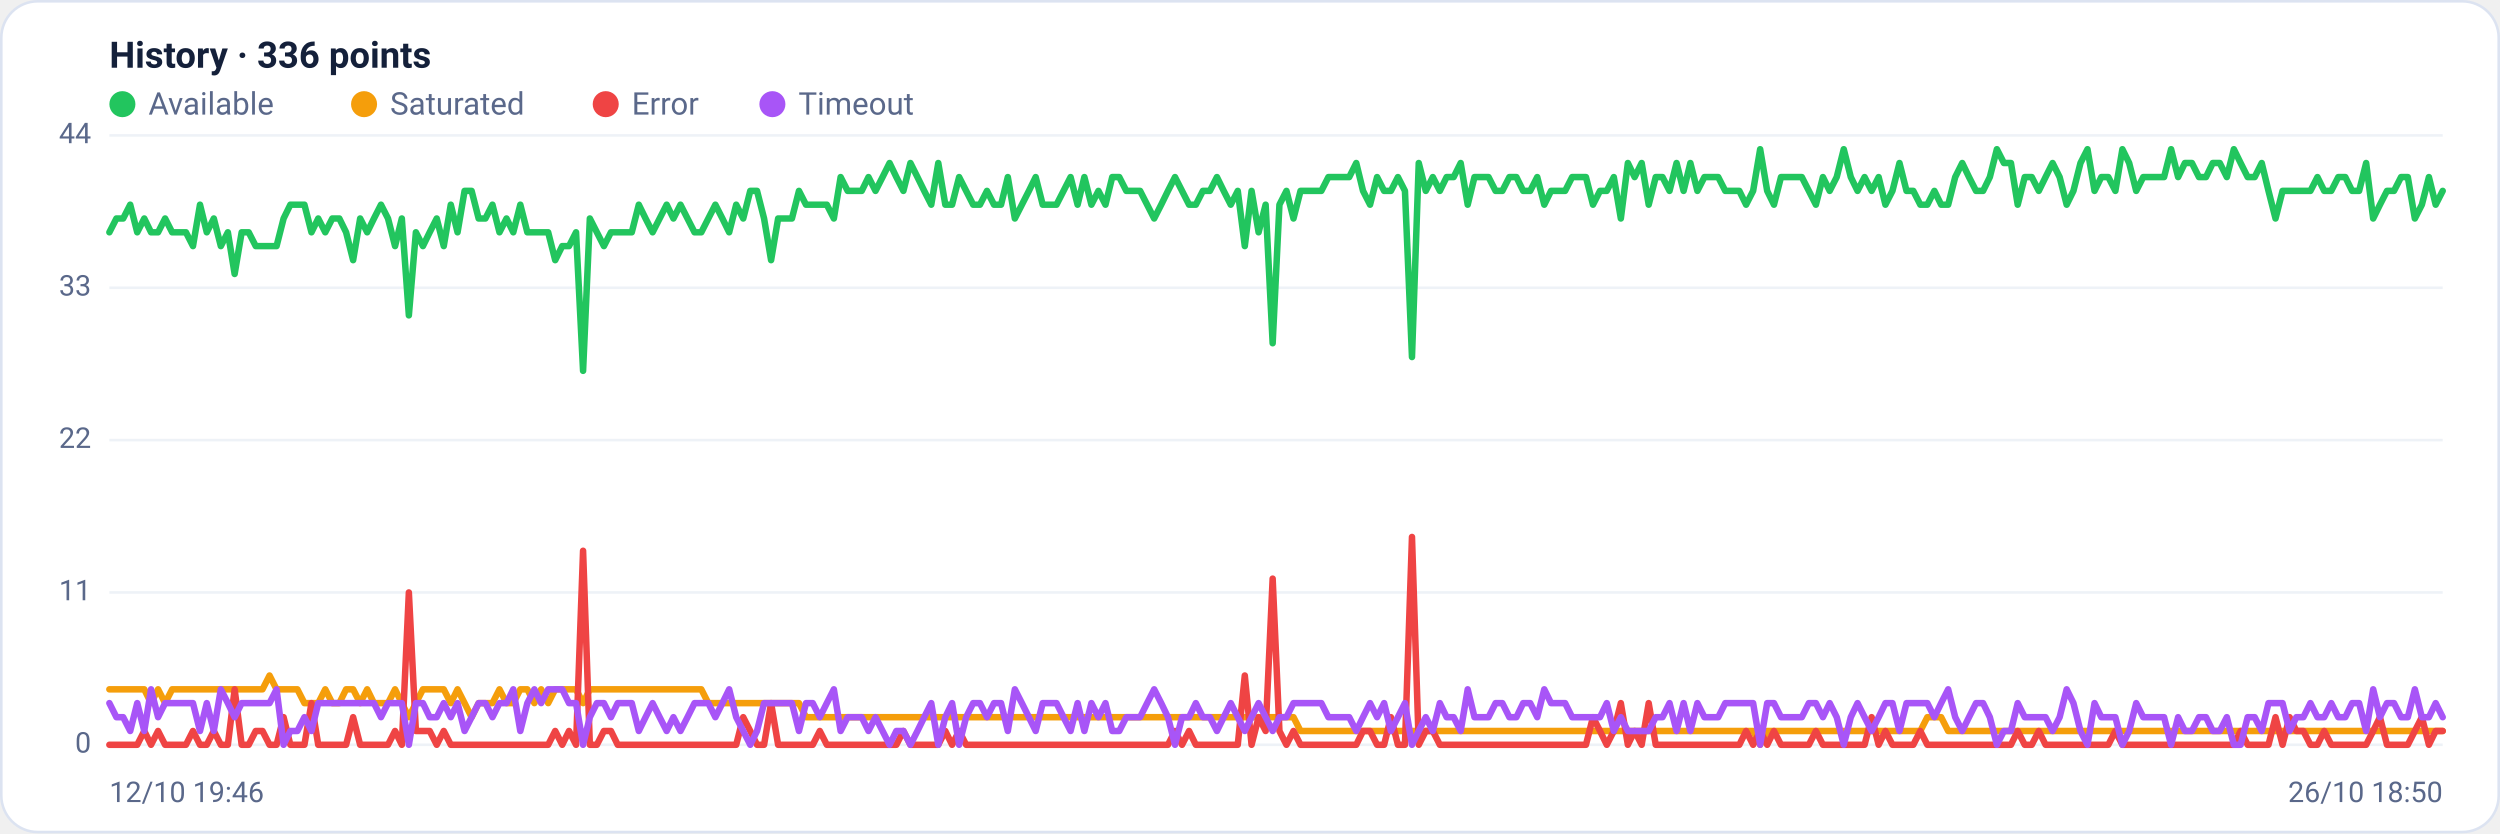
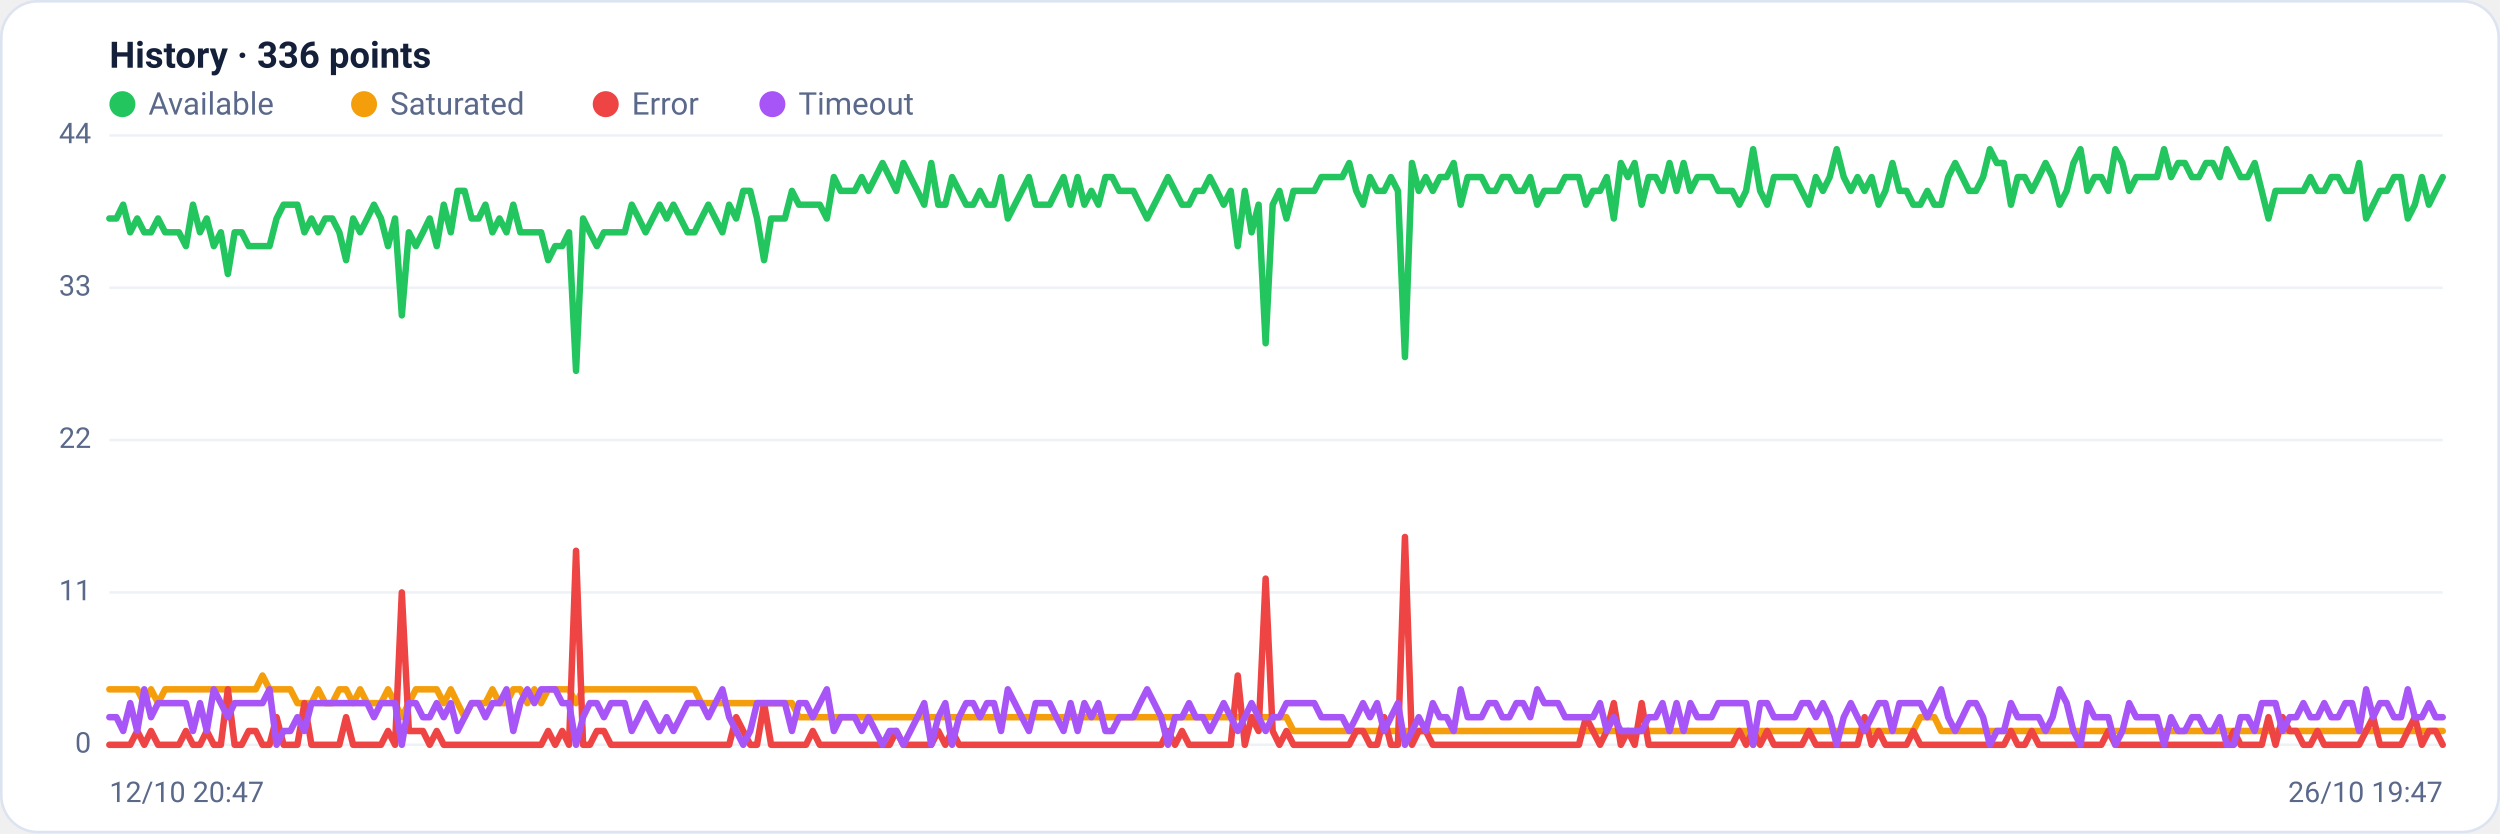
<svg xmlns="http://www.w3.org/2000/svg" viewBox="0 0 960 320" width="960" height="320" font-family="Segoe UI, system-ui, -apple-system, Roboto, Helvetica, Arial, sans-serif" role="img" aria-label="Availability history per region">
  <rect x="0.5" y="0.5" width="959" height="319" rx="14" fill="#ffffff" stroke="#dce3f1" />
  <text x="42" y="26" font-size="14" font-weight="600" fill="#14203a">History · 336 points</text>
  <circle cx="47" cy="40" r="5" fill="#22c55e" />
  <text x="57" y="44" font-size="12" fill="#5a688a">Available</text>
  <circle cx="139.8" cy="40" r="5" fill="#f59e0b" />
  <text x="149.8" y="44" font-size="12" fill="#5a688a">Saturated</text>
  <circle cx="232.6" cy="40" r="5" fill="#ef4444" />
  <text x="242.6" y="44" font-size="12" fill="#5a688a">Error</text>
  <circle cx="296.6" cy="40" r="5" fill="#a855f7" />
  <text x="306.6" y="44" font-size="12" fill="#5a688a">Timeout</text>
  <line x1="42" y1="286.0" x2="938" y2="286.0" stroke="#eef2f7" stroke-width="1" />
  <text x="35" y="289.0" text-anchor="end" font-size="11" fill="#5a688a">0</text>
  <line x1="42" y1="227.5" x2="938" y2="227.5" stroke="#eef2f7" stroke-width="1" />
  <text x="35" y="230.5" text-anchor="end" font-size="11" fill="#5a688a">11</text>
  <line x1="42" y1="169.0" x2="938" y2="169.0" stroke="#eef2f7" stroke-width="1" />
  <text x="35" y="172.0" text-anchor="end" font-size="11" fill="#5a688a">22</text>
  <line x1="42" y1="110.5" x2="938" y2="110.5" stroke="#eef2f7" stroke-width="1" />
  <text x="35" y="113.5" text-anchor="end" font-size="11" fill="#5a688a">33</text>
  <line x1="42" y1="52.0" x2="938" y2="52.0" stroke="#eef2f7" stroke-width="1" />
  <text x="35" y="55.0" text-anchor="end" font-size="11" fill="#5a688a">44</text>
-   <polyline fill="none" stroke="#22c55e" stroke-width="2.5" stroke-linejoin="round" stroke-linecap="round" points="42.0,89.2 44.7,83.9 47.3,83.9 50.0,78.6 52.7,89.2 55.4,83.9 58.0,89.2 60.7,89.2 63.4,83.9 66.1,89.2 68.7,89.2 71.4,89.2 74.1,94.5 76.8,78.6 79.4,89.2 82.1,83.9 84.8,94.5 87.5,89.2 90.1,105.2 92.8,89.2 95.5,89.2 98.2,94.5 100.8,94.5 103.5,94.5 106.2,94.5 108.9,83.9 111.5,78.6 114.2,78.6 116.9,78.6 119.6,89.2 122.2,83.9 124.9,89.2 127.6,83.9 130.3,83.9 132.9,89.2 135.6,99.9 138.3,83.9 141.0,89.2 143.6,83.9 146.3,78.6 149.0,83.9 151.7,94.5 154.3,83.9 157.0,121.1 159.7,89.2 162.4,94.5 165.0,89.2 167.7,83.9 170.4,94.5 173.1,78.6 175.7,89.2 178.4,73.3 181.1,73.3 183.8,83.9 186.4,83.9 189.1,78.6 191.8,89.2 194.5,83.9 197.1,89.2 199.8,78.6 202.5,89.2 205.2,89.2 207.8,89.2 210.5,89.2 213.2,99.9 215.9,94.5 218.5,94.5 221.2,89.2 223.9,142.4 226.5,83.9 229.2,89.2 231.9,94.5 234.6,89.2 237.2,89.2 239.9,89.2 242.6,89.2 245.3,78.6 247.9,83.9 250.6,89.2 253.3,83.9 256.0,78.6 258.6,83.9 261.3,78.6 264.0,83.9 266.7,89.2 269.3,89.2 272.0,83.9 274.7,78.6 277.4,83.9 280.0,89.2 282.7,78.6 285.4,83.9 288.1,73.3 290.7,73.3 293.4,83.9 296.1,99.9 298.8,83.9 301.4,83.9 304.1,83.9 306.8,73.3 309.5,78.6 312.1,78.6 314.8,78.6 317.5,78.6 320.2,83.9 322.8,68.0 325.5,73.3 328.2,73.3 330.9,73.3 333.5,68.0 336.2,73.3 338.9,68.0 341.6,62.6 344.2,68.0 346.9,73.3 349.6,62.6 352.3,68.0 354.9,73.3 357.6,78.6 360.3,62.6 363.0,78.6 365.6,78.6 368.3,68.0 371.0,73.3 373.7,78.6 376.3,78.6 379.0,73.3 381.7,78.6 384.4,78.6 387.0,68.0 389.7,83.9 392.4,78.6 395.1,73.3 397.7,68.0 400.4,78.6 403.1,78.6 405.7,78.6 408.4,73.3 411.1,68.0 413.8,78.6 416.4,68.0 419.1,78.6 421.8,73.3 424.5,78.6 427.1,68.0 429.8,68.0 432.5,73.3 435.2,73.3 437.8,73.3 440.5,78.6 443.2,83.9 445.9,78.6 448.5,73.3 451.2,68.0 453.9,73.3 456.6,78.6 459.2,78.6 461.9,73.3 464.6,73.3 467.3,68.0 469.9,73.3 472.6,78.6 475.3,73.3 478.0,94.5 480.6,73.3 483.3,89.2 486.0,78.6 488.7,131.8 491.3,78.6 494.0,73.3 496.7,83.9 499.4,73.3 502.0,73.3 504.7,73.3 507.4,73.3 510.1,68.0 512.7,68.0 515.4,68.0 518.1,68.0 520.8,62.6 523.4,73.3 526.1,78.6 528.8,68.0 531.5,73.3 534.1,73.3 536.8,68.0 539.5,73.3 542.2,137.1 544.8,62.6 547.5,73.3 550.2,68.0 552.9,73.3 555.5,68.0 558.2,68.0 560.9,62.6 563.6,78.6 566.2,68.0 568.9,68.0 571.6,68.0 574.3,73.3 576.9,73.3 579.6,68.0 582.3,68.0 584.9,73.3 587.6,73.3 590.3,68.0 593.0,78.6 595.6,73.3 598.3,73.3 601.0,73.3 603.7,68.0 606.3,68.0 609.0,68.0 611.7,78.6 614.4,73.3 617.0,73.3 619.7,68.0 622.4,83.9 625.1,62.6 627.7,68.0 630.4,62.6 633.1,78.6 635.8,68.0 638.4,68.0 641.1,73.3 643.8,62.6 646.5,73.3 649.1,62.6 651.8,73.3 654.5,68.0 657.2,68.0 659.8,68.0 662.5,73.3 665.2,73.3 667.9,73.3 670.5,78.6 673.2,73.3 675.9,57.3 678.6,73.3 681.2,78.6 683.9,68.0 686.6,68.0 689.3,68.0 691.9,68.0 694.6,73.3 697.3,78.6 700.0,68.0 702.6,73.3 705.3,68.0 708.0,57.3 710.7,68.0 713.3,73.3 716.0,68.0 718.7,73.3 721.4,68.0 724.0,78.6 726.7,73.3 729.4,62.6 732.1,73.3 734.7,73.3 737.4,78.6 740.1,78.6 742.8,73.3 745.4,78.6 748.1,78.6 750.8,68.0 753.5,62.6 756.1,68.0 758.8,73.3 761.5,73.3 764.1,68.0 766.8,57.3 769.5,62.6 772.2,62.6 774.8,78.6 777.5,68.0 780.2,68.0 782.9,73.3 785.5,68.0 788.2,62.6 790.9,68.0 793.6,78.6 796.2,73.3 798.9,62.6 801.6,57.3 804.3,73.3 806.9,68.0 809.6,68.0 812.3,73.3 815.0,57.3 817.6,62.6 820.3,73.3 823.0,68.0 825.7,68.0 828.3,68.0 831.0,68.0 833.7,57.3 836.4,68.0 839.0,62.6 841.7,62.6 844.4,68.0 847.1,68.0 849.7,62.6 852.4,62.6 855.1,68.0 857.8,57.3 860.4,62.6 863.1,68.0 865.8,68.0 868.5,62.6 871.1,73.3 873.8,83.9 876.5,73.3 879.2,73.3 881.8,73.3 884.5,73.3 887.2,73.3 889.9,68.0 892.5,73.3 895.2,73.3 897.9,68.0 900.6,68.0 903.2,73.3 905.9,73.3 908.6,62.6 911.3,83.9 913.9,78.6 916.6,73.3 919.3,73.3 922.0,68.0 924.6,68.0 927.3,83.9 930.0,78.6 932.7,68.0 935.3,78.6 938.0,73.3" />
-   <polyline fill="none" stroke="#f59e0b" stroke-width="2.5" stroke-linejoin="round" stroke-linecap="round" points="42.0,264.7 44.7,264.7 47.3,264.7 50.0,264.7 52.7,264.7 55.4,264.7 58.0,270.0 60.7,264.7 63.4,270.0 66.1,264.7 68.7,264.7 71.4,264.7 74.1,264.7 76.8,264.7 79.4,264.7 82.1,264.7 84.8,264.7 87.5,264.7 90.1,264.7 92.8,264.7 95.5,264.7 98.2,264.7 100.8,264.7 103.5,259.4 106.2,264.7 108.9,264.7 111.5,264.7 114.2,264.7 116.9,270.0 119.6,270.0 122.2,270.0 124.9,264.7 127.6,270.0 130.3,270.0 132.9,264.7 135.6,264.7 138.3,270.0 141.0,264.7 143.6,270.0 146.3,270.0 149.0,270.0 151.7,264.7 154.3,270.0 157.0,275.4 159.7,270.0 162.4,264.7 165.0,264.7 167.7,264.7 170.4,264.7 173.1,270.0 175.7,264.7 178.4,270.0 181.1,275.4 183.8,270.0 186.4,270.0 189.1,270.0 191.8,264.7 194.5,270.0 197.1,270.0 199.8,264.7 202.5,264.7 205.2,270.0 207.8,264.7 210.5,270.0 213.2,264.7 215.9,264.7 218.5,264.7 221.2,264.7 223.9,270.0 226.5,264.7 229.2,264.7 231.9,264.7 234.6,264.7 237.2,264.7 239.9,264.7 242.6,264.7 245.3,264.7 247.9,264.7 250.6,264.7 253.3,264.7 256.0,264.7 258.6,264.7 261.3,264.7 264.0,264.7 266.7,264.7 269.3,264.7 272.0,270.0 274.7,270.0 277.4,270.0 280.0,270.0 282.7,270.0 285.4,270.0 288.1,270.0 290.7,270.0 293.4,270.0 296.1,270.0 298.8,270.0 301.4,270.0 304.1,270.0 306.8,270.0 309.5,275.4 312.1,275.4 314.8,275.4 317.5,275.4 320.2,275.4 322.8,275.4 325.5,275.4 328.2,275.4 330.9,275.4 333.5,275.4 336.2,275.4 338.9,275.4 341.6,275.4 344.2,275.4 346.9,275.4 349.6,275.4 352.3,275.4 354.9,275.4 357.6,275.4 360.3,275.4 363.0,275.4 365.6,275.4 368.3,275.4 371.0,275.4 373.7,275.4 376.3,275.4 379.0,275.4 381.7,275.4 384.4,275.4 387.0,275.4 389.7,275.4 392.4,275.4 395.1,275.4 397.7,275.4 400.4,275.4 403.1,275.4 405.7,275.4 408.4,275.4 411.1,275.4 413.8,275.4 416.4,275.4 419.1,275.4 421.8,275.4 424.5,275.4 427.1,275.4 429.8,275.4 432.5,275.4 435.2,275.4 437.8,275.4 440.5,275.4 443.2,275.4 445.9,275.4 448.5,275.4 451.2,275.4 453.9,275.4 456.6,275.4 459.2,275.4 461.9,275.4 464.6,275.4 467.3,275.4 469.9,275.4 472.6,275.4 475.3,275.4 478.0,275.4 480.6,275.4 483.3,275.4 486.0,275.4 488.7,275.4 491.3,275.4 494.0,275.4 496.7,275.4 499.4,280.7 502.0,280.7 504.7,280.7 507.4,280.7 510.1,280.7 512.7,280.7 515.4,280.7 518.1,280.7 520.8,280.7 523.4,280.7 526.1,280.7 528.8,280.7 531.5,280.7 534.1,280.7 536.8,280.7 539.5,280.7 542.2,280.7 544.8,280.7 547.5,280.7 550.2,280.7 552.9,280.7 555.5,280.7 558.2,280.7 560.9,280.7 563.6,280.7 566.2,280.7 568.9,280.7 571.6,280.7 574.3,280.7 576.9,280.7 579.6,280.7 582.3,280.7 584.9,280.7 587.6,280.7 590.3,280.7 593.0,280.7 595.6,280.7 598.3,280.7 601.0,280.7 603.7,280.7 606.3,280.7 609.0,280.7 611.7,280.7 614.4,280.7 617.0,280.7 619.7,280.7 622.4,280.7 625.1,280.7 627.7,280.7 630.4,280.7 633.1,280.7 635.8,280.7 638.4,280.7 641.1,280.7 643.8,280.7 646.5,280.7 649.1,280.7 651.8,280.7 654.5,280.7 657.2,280.7 659.8,280.7 662.5,280.7 665.2,280.7 667.9,280.7 670.5,280.7 673.2,280.7 675.9,286.0 678.6,280.7 681.2,280.7 683.9,280.7 686.6,280.7 689.3,280.7 691.9,280.7 694.6,280.7 697.3,280.7 700.0,280.7 702.6,280.7 705.3,280.7 708.0,280.7 710.7,280.7 713.3,280.7 716.0,280.7 718.7,280.7 721.4,280.7 724.0,280.7 726.7,280.7 729.4,280.7 732.1,280.7 734.7,280.7 737.4,280.7 740.1,275.4 742.8,275.4 745.4,275.4 748.1,280.7 750.8,280.7 753.5,280.7 756.1,280.7 758.8,280.7 761.5,280.7 764.1,280.7 766.8,280.7 769.5,280.7 772.2,280.7 774.8,280.7 777.5,280.7 780.2,280.7 782.9,280.7 785.5,280.7 788.2,280.7 790.9,280.7 793.6,280.7 796.2,280.7 798.9,280.7 801.6,280.7 804.3,280.7 806.9,280.7 809.6,280.7 812.3,280.7 815.0,280.7 817.6,280.7 820.3,280.7 823.0,280.7 825.7,280.7 828.3,280.7 831.0,280.7 833.7,280.7 836.4,280.7 839.0,280.7 841.7,280.7 844.4,280.7 847.1,280.7 849.7,280.7 852.4,280.7 855.1,280.7 857.8,280.7 860.4,280.7 863.1,280.7 865.8,280.7 868.5,280.7 871.1,280.7 873.8,280.7 876.5,280.7 879.2,280.7 881.8,280.7 884.5,280.7 887.2,280.7 889.9,280.7 892.5,280.7 895.2,280.7 897.9,280.7 900.6,280.7 903.2,280.7 905.9,280.7 908.6,280.7 911.3,280.7 913.9,280.7 916.6,280.7 919.3,280.7 922.0,280.7 924.6,280.7 927.3,280.7 930.0,280.7 932.7,280.7 935.3,280.7 938.0,280.7" />
-   <polyline fill="none" stroke="#ef4444" stroke-width="2.5" stroke-linejoin="round" stroke-linecap="round" points="42.0,286.0 44.7,286.0 47.3,286.0 50.0,286.0 52.7,286.0 55.4,280.7 58.0,286.0 60.7,280.7 63.4,286.0 66.1,286.0 68.7,286.0 71.4,286.0 74.1,280.7 76.8,286.0 79.4,286.0 82.1,280.7 84.8,286.0 87.5,286.0 90.1,264.7 92.8,286.0 95.5,286.0 98.2,280.7 100.8,280.7 103.5,286.0 106.2,286.0 108.9,275.4 111.5,286.0 114.2,286.0 116.9,286.0 119.6,270.0 122.2,286.0 124.9,286.0 127.6,286.0 130.3,286.0 132.9,286.0 135.6,275.4 138.3,286.0 141.0,286.0 143.6,286.0 146.3,286.0 149.0,286.0 151.7,280.7 154.3,286.0 157.0,227.5 159.7,280.7 162.4,280.7 165.0,280.7 167.7,286.0 170.4,280.7 173.1,286.0 175.7,286.0 178.4,286.0 181.1,286.0 183.8,286.0 186.4,286.0 189.1,286.0 191.8,286.0 194.5,286.0 197.1,286.0 199.8,286.0 202.5,286.0 205.2,286.0 207.8,286.0 210.5,286.0 213.2,280.7 215.9,286.0 218.5,280.7 221.2,286.0 223.9,211.5 226.5,286.0 229.2,286.0 231.9,280.7 234.6,280.7 237.2,286.0 239.9,286.0 242.6,286.0 245.3,286.0 247.9,286.0 250.6,286.0 253.3,286.0 256.0,286.0 258.6,286.0 261.3,286.0 264.0,286.0 266.7,286.0 269.3,286.0 272.0,286.0 274.7,286.0 277.4,286.0 280.0,286.0 282.7,286.0 285.4,275.4 288.1,280.7 290.7,286.0 293.4,286.0 296.1,270.0 298.8,286.0 301.4,286.0 304.1,286.0 306.8,286.0 309.5,286.0 312.1,286.0 314.8,280.7 317.5,286.0 320.2,286.0 322.8,286.0 325.5,286.0 328.2,286.0 330.9,286.0 333.5,286.0 336.2,286.0 338.9,286.0 341.6,286.0 344.2,286.0 346.9,280.7 349.6,286.0 352.3,286.0 354.9,286.0 357.6,286.0 360.3,286.0 363.0,280.7 365.6,286.0 368.3,280.7 371.0,286.0 373.7,286.0 376.3,286.0 379.0,286.0 381.7,286.0 384.4,286.0 387.0,286.0 389.7,286.0 392.4,286.0 395.1,286.0 397.7,286.0 400.4,286.0 403.1,286.0 405.7,286.0 408.4,286.0 411.1,286.0 413.8,286.0 416.4,286.0 419.1,286.0 421.8,286.0 424.5,286.0 427.1,286.0 429.8,286.0 432.5,286.0 435.2,286.0 437.8,286.0 440.5,286.0 443.2,286.0 445.9,286.0 448.5,286.0 451.2,280.7 453.9,286.0 456.6,280.7 459.2,286.0 461.9,286.0 464.6,286.0 467.3,286.0 469.9,286.0 472.6,286.0 475.3,286.0 478.0,259.4 480.6,286.0 483.3,275.4 486.0,280.7 488.7,222.2 491.3,280.7 494.0,286.0 496.7,280.7 499.4,286.0 502.0,286.0 504.7,286.0 507.4,286.0 510.1,286.0 512.7,286.0 515.4,286.0 518.1,286.0 520.8,286.0 523.4,280.7 526.1,280.7 528.8,286.0 531.5,286.0 534.1,275.4 536.8,286.0 539.5,286.0 542.2,206.2 544.8,286.0 547.5,280.7 550.2,280.7 552.9,286.0 555.5,286.0 558.2,286.0 560.9,286.0 563.6,286.0 566.2,286.0 568.9,286.0 571.6,286.0 574.3,286.0 576.9,286.0 579.6,286.0 582.3,286.0 584.9,286.0 587.6,286.0 590.3,286.0 593.0,286.0 595.6,286.0 598.3,286.0 601.0,286.0 603.7,286.0 606.3,286.0 609.0,286.0 611.7,275.4 614.4,280.7 617.0,286.0 619.7,280.7 622.4,270.0 625.1,286.0 627.7,280.7 630.4,286.0 633.1,270.0 635.8,286.0 638.4,286.0 641.1,286.0 643.8,286.0 646.5,286.0 649.1,286.0 651.8,286.0 654.5,286.0 657.2,286.0 659.8,286.0 662.5,286.0 665.2,286.0 667.9,286.0 670.5,280.7 673.2,286.0 675.9,280.7 678.6,286.0 681.2,280.7 683.9,286.0 686.6,286.0 689.3,286.0 691.9,286.0 694.6,286.0 697.3,280.7 700.0,286.0 702.6,286.0 705.3,286.0 708.0,286.0 710.7,286.0 713.3,286.0 716.0,286.0 718.7,275.4 721.4,286.0 724.0,280.7 726.7,286.0 729.4,286.0 732.1,286.0 734.7,286.0 737.4,280.7 740.1,286.0 742.8,286.0 745.4,286.0 748.1,286.0 750.8,286.0 753.5,286.0 756.1,286.0 758.8,286.0 761.5,286.0 764.1,286.0 766.8,286.0 769.5,286.0 772.2,286.0 774.8,280.7 777.5,286.0 780.2,286.0 782.9,280.7 785.5,286.0 788.2,286.0 790.9,286.0 793.6,286.0 796.2,286.0 798.9,286.0 801.6,286.0 804.3,286.0 806.9,286.0 809.6,286.0 812.3,280.7 815.0,286.0 817.6,286.0 820.3,286.0 823.0,286.0 825.7,286.0 828.3,286.0 831.0,286.0 833.7,286.0 836.4,286.0 839.0,286.0 841.7,286.0 844.4,286.0 847.1,286.0 849.7,286.0 852.4,286.0 855.1,286.0 857.8,286.0 860.4,280.7 863.1,286.0 865.8,286.0 868.5,286.0 871.1,286.0 873.8,275.4 876.5,286.0 879.2,275.4 881.8,280.7 884.5,280.7 887.2,286.0 889.9,286.0 892.5,280.7 895.2,286.0 897.9,286.0 900.6,286.0 903.2,286.0 905.9,286.0 908.6,286.0 911.3,280.7 913.9,275.4 916.6,286.0 919.3,286.0 922.0,286.0 924.6,286.0 927.3,280.7 930.0,275.4 932.7,286.0 935.3,280.7 938.0,280.7" />
-   <polyline fill="none" stroke="#a855f7" stroke-width="2.5" stroke-linejoin="round" stroke-linecap="round" points="42.0,270.0 44.7,275.4 47.3,275.4 50.0,280.7 52.7,270.0 55.4,280.7 58.0,264.7 60.7,275.4 63.4,270.0 66.1,270.0 68.7,270.0 71.4,270.0 74.1,270.0 76.8,280.7 79.4,270.0 82.1,280.7 84.8,264.7 87.5,270.0 90.1,275.4 92.8,270.0 95.5,270.0 98.2,270.0 100.8,270.0 103.5,270.0 106.2,264.7 108.9,286.0 111.5,280.7 114.2,280.7 116.9,275.4 119.6,280.7 122.2,270.0 124.9,270.0 127.6,270.0 130.3,270.0 132.9,270.0 135.6,270.0 138.3,270.0 141.0,270.0 143.6,270.0 146.3,275.4 149.0,270.0 151.7,270.0 154.3,270.0 157.0,286.0 159.7,270.0 162.4,270.0 165.0,275.4 167.7,275.4 170.4,270.0 173.1,275.4 175.7,270.0 178.4,280.7 181.1,275.4 183.8,270.0 186.4,270.0 189.1,275.4 191.8,270.0 194.5,270.0 197.1,264.7 199.8,280.7 202.5,270.0 205.2,264.7 207.8,270.0 210.5,264.7 213.2,264.7 215.9,264.7 218.5,270.0 221.2,270.0 223.9,286.0 226.5,275.4 229.2,270.0 231.9,270.0 234.6,275.4 237.2,270.0 239.9,270.0 242.6,270.0 245.3,280.7 247.9,275.4 250.6,270.0 253.3,275.4 256.0,280.7 258.6,275.4 261.3,280.7 264.0,275.4 266.7,270.0 269.3,270.0 272.0,270.0 274.7,275.4 277.4,270.0 280.0,264.7 282.7,275.4 285.4,280.7 288.1,286.0 290.7,280.7 293.4,270.0 296.1,270.0 298.8,270.0 301.4,270.0 304.1,270.0 306.8,280.7 309.5,270.0 312.1,270.0 314.8,275.4 317.5,270.0 320.2,264.7 322.8,280.7 325.5,275.4 328.2,275.4 330.9,275.4 333.5,280.7 336.2,275.4 338.9,280.7 341.6,286.0 344.2,280.7 346.9,280.7 349.6,286.0 352.3,280.7 354.9,275.4 357.6,270.0 360.3,286.0 363.0,275.4 365.6,270.0 368.3,286.0 371.0,275.4 373.7,270.0 376.3,270.0 379.0,275.4 381.7,270.0 384.4,270.0 387.0,280.7 389.7,264.7 392.4,270.0 395.1,275.4 397.7,280.7 400.4,270.0 403.1,270.0 405.7,270.0 408.4,275.4 411.1,280.7 413.8,270.0 416.4,280.7 419.1,270.0 421.8,275.4 424.5,270.0 427.1,280.7 429.8,280.7 432.5,275.4 435.2,275.4 437.8,275.4 440.5,270.0 443.2,264.7 445.9,270.0 448.5,275.4 451.2,286.0 453.9,275.4 456.6,275.4 459.2,270.0 461.9,275.4 464.6,275.4 467.3,280.7 469.9,275.4 472.6,270.0 475.3,275.4 478.0,280.7 480.6,275.4 483.3,270.0 486.0,275.4 488.7,280.7 491.3,275.4 494.0,275.4 496.7,270.0 499.4,270.0 502.0,270.0 504.7,270.0 507.4,270.0 510.1,275.4 512.7,275.4 515.4,275.4 518.1,275.4 520.8,280.7 523.4,275.4 526.1,270.0 528.8,275.4 531.5,270.0 534.1,280.7 536.8,275.4 539.5,270.0 542.2,286.0 544.8,280.7 547.5,275.4 550.2,280.7 552.9,270.0 555.5,275.4 558.2,275.4 560.9,280.7 563.6,264.7 566.2,275.4 568.9,275.4 571.6,275.4 574.3,270.0 576.9,270.0 579.6,275.4 582.3,275.4 584.9,270.0 587.6,270.0 590.3,275.4 593.0,264.7 595.6,270.0 598.3,270.0 601.0,270.0 603.7,275.4 606.3,275.4 609.0,275.4 611.7,275.4 614.4,275.4 617.0,270.0 619.7,280.7 622.4,275.4 625.1,280.7 627.7,280.7 630.4,280.7 633.1,280.7 635.8,275.4 638.4,275.4 641.1,270.0 643.8,280.7 646.5,270.0 649.1,280.7 651.8,270.0 654.5,275.4 657.2,275.4 659.8,275.4 662.5,270.0 665.2,270.0 667.9,270.0 670.5,270.0 673.2,270.0 675.9,286.0 678.6,270.0 681.2,270.0 683.9,275.4 686.6,275.4 689.3,275.4 691.9,275.4 694.6,270.0 697.3,270.0 700.0,275.4 702.6,270.0 705.3,275.4 708.0,286.0 710.7,275.4 713.3,270.0 716.0,275.4 718.7,280.7 721.4,275.4 724.0,270.0 726.7,270.0 729.4,280.7 732.1,270.0 734.7,270.0 737.4,270.0 740.1,270.0 742.8,275.4 745.4,270.0 748.1,264.7 750.8,275.4 753.5,280.7 756.1,275.4 758.8,270.0 761.5,270.0 764.1,275.4 766.8,286.0 769.5,280.7 772.2,280.7 774.8,270.0 777.5,275.4 780.2,275.4 782.9,275.4 785.5,275.4 788.2,280.7 790.9,275.4 793.6,264.7 796.2,270.0 798.9,280.7 801.6,286.0 804.3,270.0 806.9,275.4 809.6,275.4 812.3,275.4 815.0,286.0 817.6,280.7 820.3,270.0 823.0,275.4 825.7,275.4 828.3,275.4 831.0,275.4 833.7,286.0 836.4,275.4 839.0,280.7 841.7,280.7 844.4,275.4 847.1,275.4 849.7,280.7 852.4,280.7 855.1,275.4 857.8,286.0 860.4,286.0 863.1,275.4 865.8,275.4 868.5,280.7 871.1,270.0 873.8,270.0 876.5,270.0 879.2,280.7 881.8,275.4 884.5,275.4 887.2,270.0 889.9,275.4 892.5,275.4 895.2,270.0 897.9,275.4 900.6,275.4 903.2,270.0 905.9,270.0 908.6,280.7 911.3,264.7 913.9,275.4 916.6,270.0 919.3,270.0 922.0,275.4 924.6,275.4 927.3,264.7 930.0,275.4 932.7,275.4 935.3,270.0 938.0,275.4" />
-   <text x="42" y="308" font-size="11" fill="#5a688a">12/10 19:46</text>
-   <text x="938" y="308" text-anchor="end" font-size="11" fill="#5a688a">26/10 18:50</text>
+   <polyline fill="none" stroke="#22c55e" stroke-width="2.5" stroke-linejoin="round" stroke-linecap="round" points="42.0,83.9 44.7,83.9 47.3,78.6 50.0,89.2 52.7,83.9 55.4,89.2 58.0,89.2 60.7,83.9 63.4,89.2 66.1,89.2 68.7,89.2 71.4,94.5 74.1,78.6 76.8,89.2 79.4,83.9 82.1,94.5 84.8,89.2 87.5,105.2 90.1,89.2 92.8,89.2 95.5,94.5 98.2,94.5 100.8,94.5 103.5,94.5 106.2,83.9 108.9,78.6 111.5,78.6 114.2,78.6 116.9,89.2 119.6,83.9 122.2,89.2 124.9,83.9 127.6,83.9 130.3,89.2 132.9,99.9 135.6,83.9 138.3,89.2 141.0,83.9 143.6,78.6 146.3,83.9 149.0,94.5 151.7,83.9 154.3,121.1 157.0,89.2 159.7,94.5 162.4,89.2 165.0,83.9 167.7,94.5 170.4,78.6 173.1,89.2 175.7,73.3 178.4,73.3 181.1,83.9 183.8,83.9 186.4,78.6 189.1,89.2 191.8,83.9 194.5,89.2 197.1,78.6 199.8,89.2 202.5,89.2 205.2,89.2 207.8,89.2 210.5,99.9 213.2,94.5 215.9,94.5 218.5,89.2 221.2,142.4 223.9,83.9 226.5,89.2 229.2,94.5 231.9,89.2 234.6,89.2 237.2,89.2 239.9,89.2 242.6,78.6 245.3,83.9 247.9,89.2 250.6,83.9 253.3,78.6 256.0,83.9 258.6,78.6 261.3,83.9 264.0,89.2 266.7,89.2 269.3,83.9 272.0,78.6 274.7,83.9 277.4,89.2 280.0,78.6 282.7,83.9 285.4,73.3 288.1,73.3 290.7,83.9 293.4,99.9 296.1,83.9 298.8,83.9 301.4,83.9 304.1,73.3 306.8,78.6 309.5,78.6 312.1,78.6 314.8,78.6 317.5,83.9 320.2,68.0 322.8,73.3 325.5,73.3 328.2,73.3 330.9,68.0 333.5,73.3 336.2,68.0 338.9,62.6 341.6,68.0 344.2,73.3 346.9,62.6 349.6,68.0 352.3,73.3 354.9,78.6 357.6,62.6 360.3,78.6 363.0,78.6 365.6,68.0 368.3,73.3 371.0,78.6 373.7,78.6 376.3,73.3 379.0,78.6 381.7,78.6 384.4,68.0 387.0,83.9 389.7,78.6 392.4,73.3 395.1,68.0 397.7,78.6 400.4,78.6 403.1,78.6 405.7,73.3 408.4,68.0 411.1,78.6 413.8,68.0 416.4,78.6 419.1,73.3 421.8,78.6 424.5,68.0 427.1,68.0 429.8,73.3 432.5,73.3 435.2,73.3 437.8,78.6 440.5,83.9 443.2,78.6 445.9,73.3 448.5,68.0 451.2,73.3 453.9,78.6 456.6,78.6 459.2,73.3 461.9,73.3 464.6,68.0 467.3,73.3 469.9,78.6 472.6,73.3 475.3,94.5 478.0,73.3 480.6,89.2 483.3,78.6 486.0,131.8 488.7,78.6 491.3,73.3 494.0,83.9 496.7,73.3 499.4,73.3 502.0,73.3 504.7,73.3 507.4,68.0 510.1,68.0 512.7,68.0 515.4,68.0 518.1,62.6 520.8,73.3 523.4,78.6 526.1,68.0 528.8,73.3 531.5,73.3 534.1,68.0 536.8,73.3 539.5,137.1 542.2,62.6 544.8,73.3 547.5,68.0 550.2,73.3 552.9,68.0 555.5,68.0 558.2,62.6 560.9,78.6 563.6,68.0 566.2,68.0 568.9,68.0 571.6,73.3 574.3,73.3 576.9,68.0 579.6,68.0 582.3,73.3 584.9,73.3 587.6,68.0 590.3,78.6 593.0,73.3 595.6,73.3 598.3,73.3 601.0,68.0 603.7,68.0 606.3,68.0 609.0,78.6 611.7,73.3 614.4,73.3 617.0,68.0 619.7,83.9 622.4,62.6 625.1,68.0 627.7,62.6 630.4,78.6 633.1,68.0 635.8,68.0 638.4,73.3 641.1,62.6 643.8,73.3 646.5,62.6 649.1,73.3 651.8,68.0 654.5,68.0 657.2,68.0 659.8,73.3 662.5,73.3 665.2,73.3 667.9,78.6 670.5,73.3 673.2,57.3 675.9,73.3 678.6,78.6 681.2,68.0 683.9,68.0 686.6,68.0 689.3,68.0 691.9,73.3 694.6,78.6 697.3,68.0 700.0,73.3 702.6,68.0 705.3,57.3 708.0,68.0 710.7,73.3 713.3,68.0 716.0,73.3 718.7,68.0 721.4,78.6 724.0,73.3 726.7,62.6 729.4,73.3 732.1,73.3 734.7,78.6 737.4,78.6 740.1,73.3 742.8,78.6 745.4,78.6 748.1,68.0 750.8,62.6 753.5,68.0 756.1,73.3 758.8,73.3 761.5,68.0 764.1,57.3 766.8,62.6 769.5,62.6 772.2,78.6 774.8,68.0 777.5,68.0 780.2,73.3 782.9,68.0 785.5,62.6 788.2,68.0 790.9,78.6 793.6,73.3 796.2,62.6 798.9,57.3 801.6,73.3 804.3,68.0 806.9,68.0 809.6,73.3 812.3,57.3 815.0,62.6 817.6,73.3 820.3,68.0 823.0,68.0 825.7,68.0 828.3,68.0 831.0,57.3 833.7,68.0 836.4,62.6 839.0,62.6 841.7,68.0 844.4,68.0 847.1,62.6 849.7,62.6 852.4,68.0 855.1,57.3 857.8,62.6 860.4,68.0 863.1,68.0 865.8,62.6 868.5,73.3 871.1,83.9 873.8,73.3 876.5,73.3 879.2,73.3 881.8,73.3 884.5,73.3 887.2,68.0 889.9,73.3 892.5,73.3 895.2,68.0 897.9,68.0 900.6,73.3 903.2,73.3 905.9,62.6 908.6,83.9 911.3,78.6 913.9,73.3 916.6,73.3 919.3,68.0 922.0,68.0 924.6,83.9 927.3,78.6 930.0,68.0 932.7,78.6 935.3,73.3 938.0,68.0" />
+   <polyline fill="none" stroke="#f59e0b" stroke-width="2.5" stroke-linejoin="round" stroke-linecap="round" points="42.0,264.7 44.7,264.7 47.3,264.7 50.0,264.7 52.7,264.7 55.4,270.0 58.0,264.7 60.7,270.0 63.4,264.7 66.1,264.7 68.7,264.7 71.4,264.7 74.1,264.7 76.8,264.7 79.4,264.7 82.1,264.7 84.8,264.7 87.5,264.7 90.1,264.7 92.8,264.7 95.5,264.7 98.2,264.7 100.8,259.4 103.5,264.7 106.2,264.7 108.9,264.7 111.5,264.7 114.2,270.0 116.9,270.0 119.6,270.0 122.2,264.7 124.9,270.0 127.6,270.0 130.3,264.7 132.9,264.7 135.6,270.0 138.3,264.7 141.0,270.0 143.6,270.0 146.3,270.0 149.0,264.7 151.7,270.0 154.3,275.4 157.0,270.0 159.7,264.7 162.4,264.7 165.0,264.7 167.7,264.7 170.4,270.0 173.1,264.7 175.7,270.0 178.4,275.4 181.1,270.0 183.8,270.0 186.4,270.0 189.1,264.7 191.8,270.0 194.5,270.0 197.1,264.7 199.8,264.7 202.5,270.0 205.2,264.7 207.8,270.0 210.5,264.7 213.2,264.7 215.9,264.7 218.5,264.7 221.2,270.0 223.9,264.7 226.5,264.7 229.2,264.7 231.9,264.7 234.6,264.7 237.2,264.7 239.9,264.7 242.6,264.7 245.3,264.7 247.9,264.7 250.6,264.7 253.3,264.7 256.0,264.7 258.6,264.7 261.3,264.7 264.0,264.7 266.7,264.7 269.3,270.0 272.0,270.0 274.7,270.0 277.4,270.0 280.0,270.0 282.7,270.0 285.4,270.0 288.1,270.0 290.7,270.0 293.4,270.0 296.1,270.0 298.8,270.0 301.4,270.0 304.1,270.0 306.8,275.4 309.5,275.4 312.1,275.4 314.8,275.4 317.5,275.4 320.2,275.4 322.8,275.4 325.5,275.4 328.2,275.4 330.9,275.4 333.5,275.4 336.2,275.4 338.9,275.4 341.6,275.4 344.2,275.4 346.9,275.4 349.6,275.4 352.3,275.4 354.9,275.4 357.6,275.4 360.3,275.4 363.0,275.4 365.6,275.4 368.3,275.4 371.0,275.4 373.7,275.4 376.3,275.4 379.0,275.4 381.7,275.4 384.4,275.4 387.0,275.4 389.7,275.4 392.4,275.4 395.1,275.4 397.7,275.4 400.4,275.4 403.1,275.4 405.7,275.4 408.4,275.4 411.1,275.4 413.8,275.4 416.4,275.4 419.1,275.4 421.8,275.4 424.5,275.4 427.1,275.4 429.8,275.4 432.5,275.4 435.2,275.4 437.8,275.4 440.5,275.4 443.2,275.4 445.9,275.4 448.5,275.4 451.2,275.4 453.9,275.4 456.6,275.4 459.2,275.4 461.9,275.4 464.6,275.4 467.3,275.4 469.9,275.4 472.6,275.4 475.3,275.4 478.0,275.4 480.6,275.4 483.3,275.4 486.0,275.4 488.7,275.4 491.3,275.4 494.0,275.4 496.7,280.7 499.4,280.7 502.0,280.7 504.7,280.7 507.4,280.7 510.1,280.7 512.7,280.7 515.4,280.7 518.1,280.7 520.8,280.7 523.4,280.7 526.1,280.7 528.8,280.7 531.5,280.7 534.1,280.7 536.8,280.7 539.5,280.7 542.2,280.7 544.8,280.7 547.5,280.7 550.2,280.7 552.9,280.7 555.5,280.7 558.2,280.7 560.9,280.7 563.6,280.7 566.2,280.7 568.9,280.7 571.6,280.7 574.3,280.7 576.9,280.7 579.6,280.7 582.3,280.7 584.9,280.7 587.6,280.7 590.3,280.7 593.0,280.7 595.6,280.7 598.3,280.7 601.0,280.7 603.7,280.7 606.3,280.7 609.0,280.7 611.7,280.7 614.4,280.7 617.0,280.7 619.7,280.7 622.4,280.7 625.1,280.7 627.7,280.7 630.4,280.7 633.1,280.7 635.8,280.7 638.4,280.7 641.1,280.7 643.8,280.7 646.5,280.7 649.1,280.7 651.8,280.7 654.5,280.7 657.2,280.7 659.8,280.7 662.5,280.7 665.2,280.7 667.9,280.7 670.5,280.7 673.2,286.0 675.9,280.7 678.6,280.7 681.2,280.7 683.9,280.7 686.6,280.7 689.3,280.7 691.9,280.7 694.6,280.7 697.3,280.7 700.0,280.7 702.6,280.7 705.3,280.7 708.0,280.7 710.7,280.7 713.3,280.7 716.0,280.7 718.7,280.7 721.4,280.7 724.0,280.7 726.7,280.7 729.4,280.7 732.1,280.7 734.7,280.7 737.4,275.4 740.1,275.4 742.8,275.4 745.4,280.7 748.1,280.7 750.8,280.7 753.5,280.7 756.1,280.7 758.8,280.7 761.5,280.7 764.1,280.7 766.8,280.7 769.5,280.7 772.2,280.7 774.8,280.7 777.5,280.7 780.2,280.7 782.9,280.7 785.5,280.7 788.2,280.7 790.9,280.7 793.6,280.7 796.2,280.7 798.9,280.7 801.6,280.7 804.3,280.7 806.9,280.7 809.6,280.7 812.3,280.7 815.0,280.7 817.6,280.7 820.3,280.7 823.0,280.7 825.7,280.7 828.3,280.7 831.0,280.7 833.7,280.7 836.4,280.7 839.0,280.7 841.7,280.7 844.4,280.7 847.1,280.7 849.7,280.7 852.4,280.7 855.1,280.7 857.8,280.7 860.4,280.7 863.1,280.7 865.8,280.7 868.5,280.7 871.1,280.7 873.8,280.7 876.5,280.7 879.2,280.7 881.8,280.7 884.5,280.7 887.2,280.7 889.9,280.7 892.5,280.7 895.2,280.7 897.9,280.7 900.6,280.7 903.2,280.7 905.9,280.7 908.6,280.7 911.3,280.7 913.9,280.7 916.6,280.7 919.3,280.7 922.0,280.7 924.6,280.7 927.3,280.7 930.0,280.7 932.7,280.7 935.3,280.7 938.0,280.7" />
+   <polyline fill="none" stroke="#ef4444" stroke-width="2.5" stroke-linejoin="round" stroke-linecap="round" points="42.0,286.0 44.7,286.0 47.3,286.0 50.0,286.0 52.7,280.7 55.4,286.0 58.0,280.7 60.7,286.0 63.4,286.0 66.1,286.0 68.7,286.0 71.4,280.7 74.1,286.0 76.8,286.0 79.4,280.7 82.1,286.0 84.8,286.0 87.5,264.7 90.1,286.0 92.8,286.0 95.5,280.7 98.2,280.7 100.8,286.0 103.5,286.0 106.2,275.4 108.9,286.0 111.5,286.0 114.2,286.0 116.9,270.0 119.6,286.0 122.2,286.0 124.9,286.0 127.6,286.0 130.3,286.0 132.9,275.4 135.6,286.0 138.3,286.0 141.0,286.0 143.6,286.0 146.3,286.0 149.0,280.7 151.7,286.0 154.3,227.5 157.0,280.7 159.7,280.7 162.4,280.7 165.0,286.0 167.7,280.7 170.4,286.0 173.1,286.0 175.7,286.0 178.4,286.0 181.1,286.0 183.8,286.0 186.4,286.0 189.1,286.0 191.8,286.0 194.5,286.0 197.1,286.0 199.8,286.0 202.5,286.0 205.2,286.0 207.8,286.0 210.5,280.7 213.2,286.0 215.9,280.7 218.5,286.0 221.2,211.5 223.9,286.0 226.5,286.0 229.2,280.7 231.9,280.7 234.6,286.0 237.2,286.0 239.9,286.0 242.6,286.0 245.3,286.0 247.9,286.0 250.6,286.0 253.3,286.0 256.0,286.0 258.6,286.0 261.3,286.0 264.0,286.0 266.7,286.0 269.3,286.0 272.0,286.0 274.7,286.0 277.4,286.0 280.0,286.0 282.7,275.4 285.4,280.7 288.1,286.0 290.7,286.0 293.4,270.0 296.1,286.0 298.8,286.0 301.4,286.0 304.1,286.0 306.8,286.0 309.5,286.0 312.1,280.7 314.8,286.0 317.5,286.0 320.2,286.0 322.8,286.0 325.5,286.0 328.2,286.0 330.9,286.0 333.5,286.0 336.2,286.0 338.9,286.0 341.6,286.0 344.2,280.7 346.9,286.0 349.6,286.0 352.3,286.0 354.9,286.0 357.6,286.0 360.3,280.7 363.0,286.0 365.6,280.7 368.3,286.0 371.0,286.0 373.7,286.0 376.3,286.0 379.0,286.0 381.7,286.0 384.4,286.0 387.0,286.0 389.7,286.0 392.4,286.0 395.1,286.0 397.7,286.0 400.4,286.0 403.1,286.0 405.7,286.0 408.4,286.0 411.1,286.0 413.8,286.0 416.4,286.0 419.1,286.0 421.8,286.0 424.5,286.0 427.1,286.0 429.8,286.0 432.5,286.0 435.2,286.0 437.8,286.0 440.5,286.0 443.2,286.0 445.9,286.0 448.5,280.7 451.2,286.0 453.9,280.7 456.6,286.0 459.2,286.0 461.9,286.0 464.6,286.0 467.3,286.0 469.9,286.0 472.6,286.0 475.3,259.4 478.0,286.0 480.6,275.4 483.3,280.7 486.0,222.2 488.7,280.7 491.3,286.0 494.0,280.7 496.7,286.0 499.4,286.0 502.0,286.0 504.7,286.0 507.4,286.0 510.1,286.0 512.7,286.0 515.4,286.0 518.1,286.0 520.8,280.7 523.4,280.7 526.1,286.0 528.8,286.0 531.5,275.4 534.1,286.0 536.8,286.0 539.5,206.2 542.2,286.0 544.8,280.7 547.5,280.7 550.2,286.0 552.9,286.0 555.5,286.0 558.2,286.0 560.9,286.0 563.6,286.0 566.2,286.0 568.9,286.0 571.6,286.0 574.3,286.0 576.9,286.0 579.6,286.0 582.3,286.0 584.9,286.0 587.6,286.0 590.3,286.0 593.0,286.0 595.6,286.0 598.3,286.0 601.0,286.0 603.7,286.0 606.3,286.0 609.0,275.4 611.7,280.7 614.4,286.0 617.0,280.7 619.7,270.0 622.4,286.0 625.1,280.7 627.7,286.0 630.4,270.0 633.1,286.0 635.8,286.0 638.4,286.0 641.1,286.0 643.8,286.0 646.5,286.0 649.1,286.0 651.8,286.0 654.5,286.0 657.2,286.0 659.8,286.0 662.5,286.0 665.2,286.0 667.9,280.7 670.5,286.0 673.2,280.7 675.9,286.0 678.6,280.7 681.2,286.0 683.9,286.0 686.6,286.0 689.3,286.0 691.9,286.0 694.6,280.7 697.3,286.0 700.0,286.0 702.6,286.0 705.3,286.0 708.0,286.0 710.7,286.0 713.3,286.0 716.0,275.4 718.7,286.0 721.4,280.7 724.0,286.0 726.7,286.0 729.4,286.0 732.1,286.0 734.7,280.7 737.4,286.0 740.1,286.0 742.8,286.0 745.4,286.0 748.1,286.0 750.8,286.0 753.5,286.0 756.1,286.0 758.8,286.0 761.5,286.0 764.1,286.0 766.8,286.0 769.5,286.0 772.2,280.7 774.8,286.0 777.5,286.0 780.2,280.7 782.9,286.0 785.5,286.0 788.2,286.0 790.9,286.0 793.6,286.0 796.2,286.0 798.9,286.0 801.6,286.0 804.3,286.0 806.9,286.0 809.6,280.7 812.3,286.0 815.0,286.0 817.6,286.0 820.3,286.0 823.0,286.0 825.7,286.0 828.3,286.0 831.0,286.0 833.7,286.0 836.4,286.0 839.0,286.0 841.7,286.0 844.4,286.0 847.1,286.0 849.7,286.0 852.4,286.0 855.1,286.0 857.8,280.7 860.4,286.0 863.1,286.0 865.8,286.0 868.5,286.0 871.1,275.4 873.8,286.0 876.5,275.4 879.2,280.7 881.8,280.7 884.5,286.0 887.2,286.0 889.9,280.7 892.5,286.0 895.2,286.0 897.9,286.0 900.6,286.0 903.2,286.0 905.9,286.0 908.6,280.7 911.3,275.4 913.9,286.0 916.6,286.0 919.3,286.0 922.0,286.0 924.6,280.7 927.3,275.4 930.0,286.0 932.7,280.7 935.3,280.7 938.0,286.0" />
+   <polyline fill="none" stroke="#a855f7" stroke-width="2.5" stroke-linejoin="round" stroke-linecap="round" points="42.0,275.4 44.7,275.4 47.3,280.7 50.0,270.0 52.7,280.7 55.4,264.7 58.0,275.4 60.7,270.0 63.4,270.0 66.1,270.0 68.7,270.0 71.4,270.0 74.1,280.7 76.8,270.0 79.4,280.7 82.1,264.7 84.8,270.0 87.5,275.4 90.1,270.0 92.8,270.0 95.5,270.0 98.2,270.0 100.8,270.0 103.5,264.7 106.2,286.0 108.9,280.7 111.5,280.7 114.2,275.4 116.9,280.7 119.6,270.0 122.2,270.0 124.9,270.0 127.6,270.0 130.3,270.0 132.9,270.0 135.6,270.0 138.3,270.0 141.0,270.0 143.6,275.4 146.3,270.0 149.0,270.0 151.7,270.0 154.3,286.0 157.0,270.0 159.7,270.0 162.4,275.4 165.0,275.4 167.7,270.0 170.4,275.4 173.1,270.0 175.7,280.7 178.4,275.4 181.1,270.0 183.8,270.0 186.4,275.4 189.1,270.0 191.8,270.0 194.5,264.7 197.1,280.7 199.8,270.0 202.5,264.7 205.2,270.0 207.8,264.7 210.5,264.7 213.2,264.7 215.9,270.0 218.5,270.0 221.2,286.0 223.9,275.4 226.5,270.0 229.2,270.0 231.9,275.4 234.6,270.0 237.2,270.0 239.9,270.0 242.6,280.7 245.3,275.4 247.9,270.0 250.6,275.4 253.3,280.7 256.0,275.4 258.6,280.7 261.3,275.4 264.0,270.0 266.7,270.0 269.3,270.0 272.0,275.4 274.7,270.0 277.4,264.7 280.0,275.4 282.7,280.7 285.4,286.0 288.1,280.7 290.7,270.0 293.4,270.0 296.1,270.0 298.8,270.0 301.4,270.0 304.1,280.7 306.8,270.0 309.5,270.0 312.1,275.4 314.8,270.0 317.5,264.7 320.2,280.7 322.8,275.4 325.5,275.4 328.2,275.4 330.9,280.7 333.5,275.4 336.2,280.7 338.9,286.0 341.6,280.7 344.2,280.7 346.9,286.0 349.6,280.7 352.3,275.4 354.9,270.0 357.6,286.0 360.3,275.4 363.0,270.0 365.6,286.0 368.3,275.4 371.0,270.0 373.7,270.0 376.3,275.4 379.0,270.0 381.7,270.0 384.4,280.7 387.0,264.7 389.7,270.0 392.4,275.4 395.1,280.7 397.7,270.0 400.4,270.0 403.1,270.0 405.7,275.4 408.4,280.7 411.1,270.0 413.8,280.7 416.4,270.0 419.1,275.4 421.8,270.0 424.5,280.7 427.1,280.7 429.8,275.4 432.5,275.4 435.2,275.4 437.8,270.0 440.5,264.7 443.2,270.0 445.9,275.4 448.5,286.0 451.2,275.4 453.9,275.4 456.6,270.0 459.2,275.4 461.9,275.4 464.6,280.7 467.3,275.4 469.9,270.0 472.6,275.4 475.3,280.7 478.0,275.4 480.6,270.0 483.3,275.4 486.0,280.7 488.7,275.4 491.3,275.4 494.0,270.0 496.7,270.0 499.4,270.0 502.0,270.0 504.7,270.0 507.4,275.4 510.1,275.4 512.7,275.4 515.4,275.4 518.1,280.7 520.8,275.4 523.4,270.0 526.1,275.4 528.8,270.0 531.5,280.7 534.1,275.4 536.8,270.0 539.5,286.0 542.2,280.7 544.8,275.4 547.5,280.7 550.2,270.0 552.9,275.4 555.5,275.4 558.2,280.7 560.9,264.7 563.6,275.4 566.2,275.4 568.9,275.4 571.6,270.0 574.3,270.0 576.9,275.4 579.6,275.4 582.3,270.0 584.9,270.0 587.6,275.4 590.3,264.7 593.0,270.0 595.6,270.0 598.3,270.0 601.0,275.4 603.7,275.4 606.3,275.4 609.0,275.4 611.7,275.4 614.4,270.0 617.0,280.7 619.7,275.4 622.4,280.7 625.1,280.7 627.7,280.7 630.4,280.7 633.1,275.4 635.8,275.4 638.4,270.0 641.1,280.7 643.8,270.0 646.5,280.7 649.1,270.0 651.8,275.4 654.5,275.4 657.2,275.4 659.8,270.0 662.5,270.0 665.2,270.0 667.9,270.0 670.5,270.0 673.2,286.0 675.9,270.0 678.6,270.0 681.2,275.4 683.9,275.4 686.6,275.4 689.3,275.4 691.9,270.0 694.6,270.0 697.3,275.4 700.0,270.0 702.6,275.4 705.3,286.0 708.0,275.4 710.7,270.0 713.3,275.4 716.0,280.7 718.7,275.4 721.4,270.0 724.0,270.0 726.7,280.7 729.4,270.0 732.1,270.0 734.7,270.0 737.4,270.0 740.1,275.4 742.8,270.0 745.4,264.7 748.1,275.4 750.8,280.7 753.5,275.4 756.1,270.0 758.8,270.0 761.5,275.4 764.1,286.0 766.8,280.7 769.5,280.7 772.2,270.0 774.8,275.4 777.5,275.4 780.2,275.4 782.9,275.4 785.5,280.7 788.2,275.4 790.9,264.7 793.6,270.0 796.2,280.7 798.9,286.0 801.6,270.0 804.3,275.4 806.9,275.4 809.6,275.4 812.3,286.0 815.0,280.7 817.6,270.0 820.3,275.4 823.0,275.4 825.7,275.4 828.3,275.4 831.0,286.0 833.7,275.4 836.4,280.7 839.0,280.7 841.7,275.4 844.4,275.4 847.1,280.7 849.7,280.7 852.4,275.4 855.1,286.0 857.8,286.0 860.4,275.4 863.1,275.4 865.8,280.7 868.5,270.0 871.1,270.0 873.8,270.0 876.5,280.7 879.2,275.4 881.8,275.4 884.5,270.0 887.2,275.4 889.9,275.4 892.5,270.0 895.2,275.4 897.9,275.4 900.6,270.0 903.2,270.0 905.9,280.7 908.6,264.7 911.3,275.4 913.9,270.0 916.6,270.0 919.3,275.4 922.0,275.4 924.6,264.7 927.3,275.4 930.0,275.4 932.7,270.0 935.3,275.4 938.0,275.4" />
+   <text x="42" y="308" font-size="11" fill="#5a688a">12/10 20:47</text>
+   <text x="938" y="308" text-anchor="end" font-size="11" fill="#5a688a">26/10 19:47</text>
</svg>
